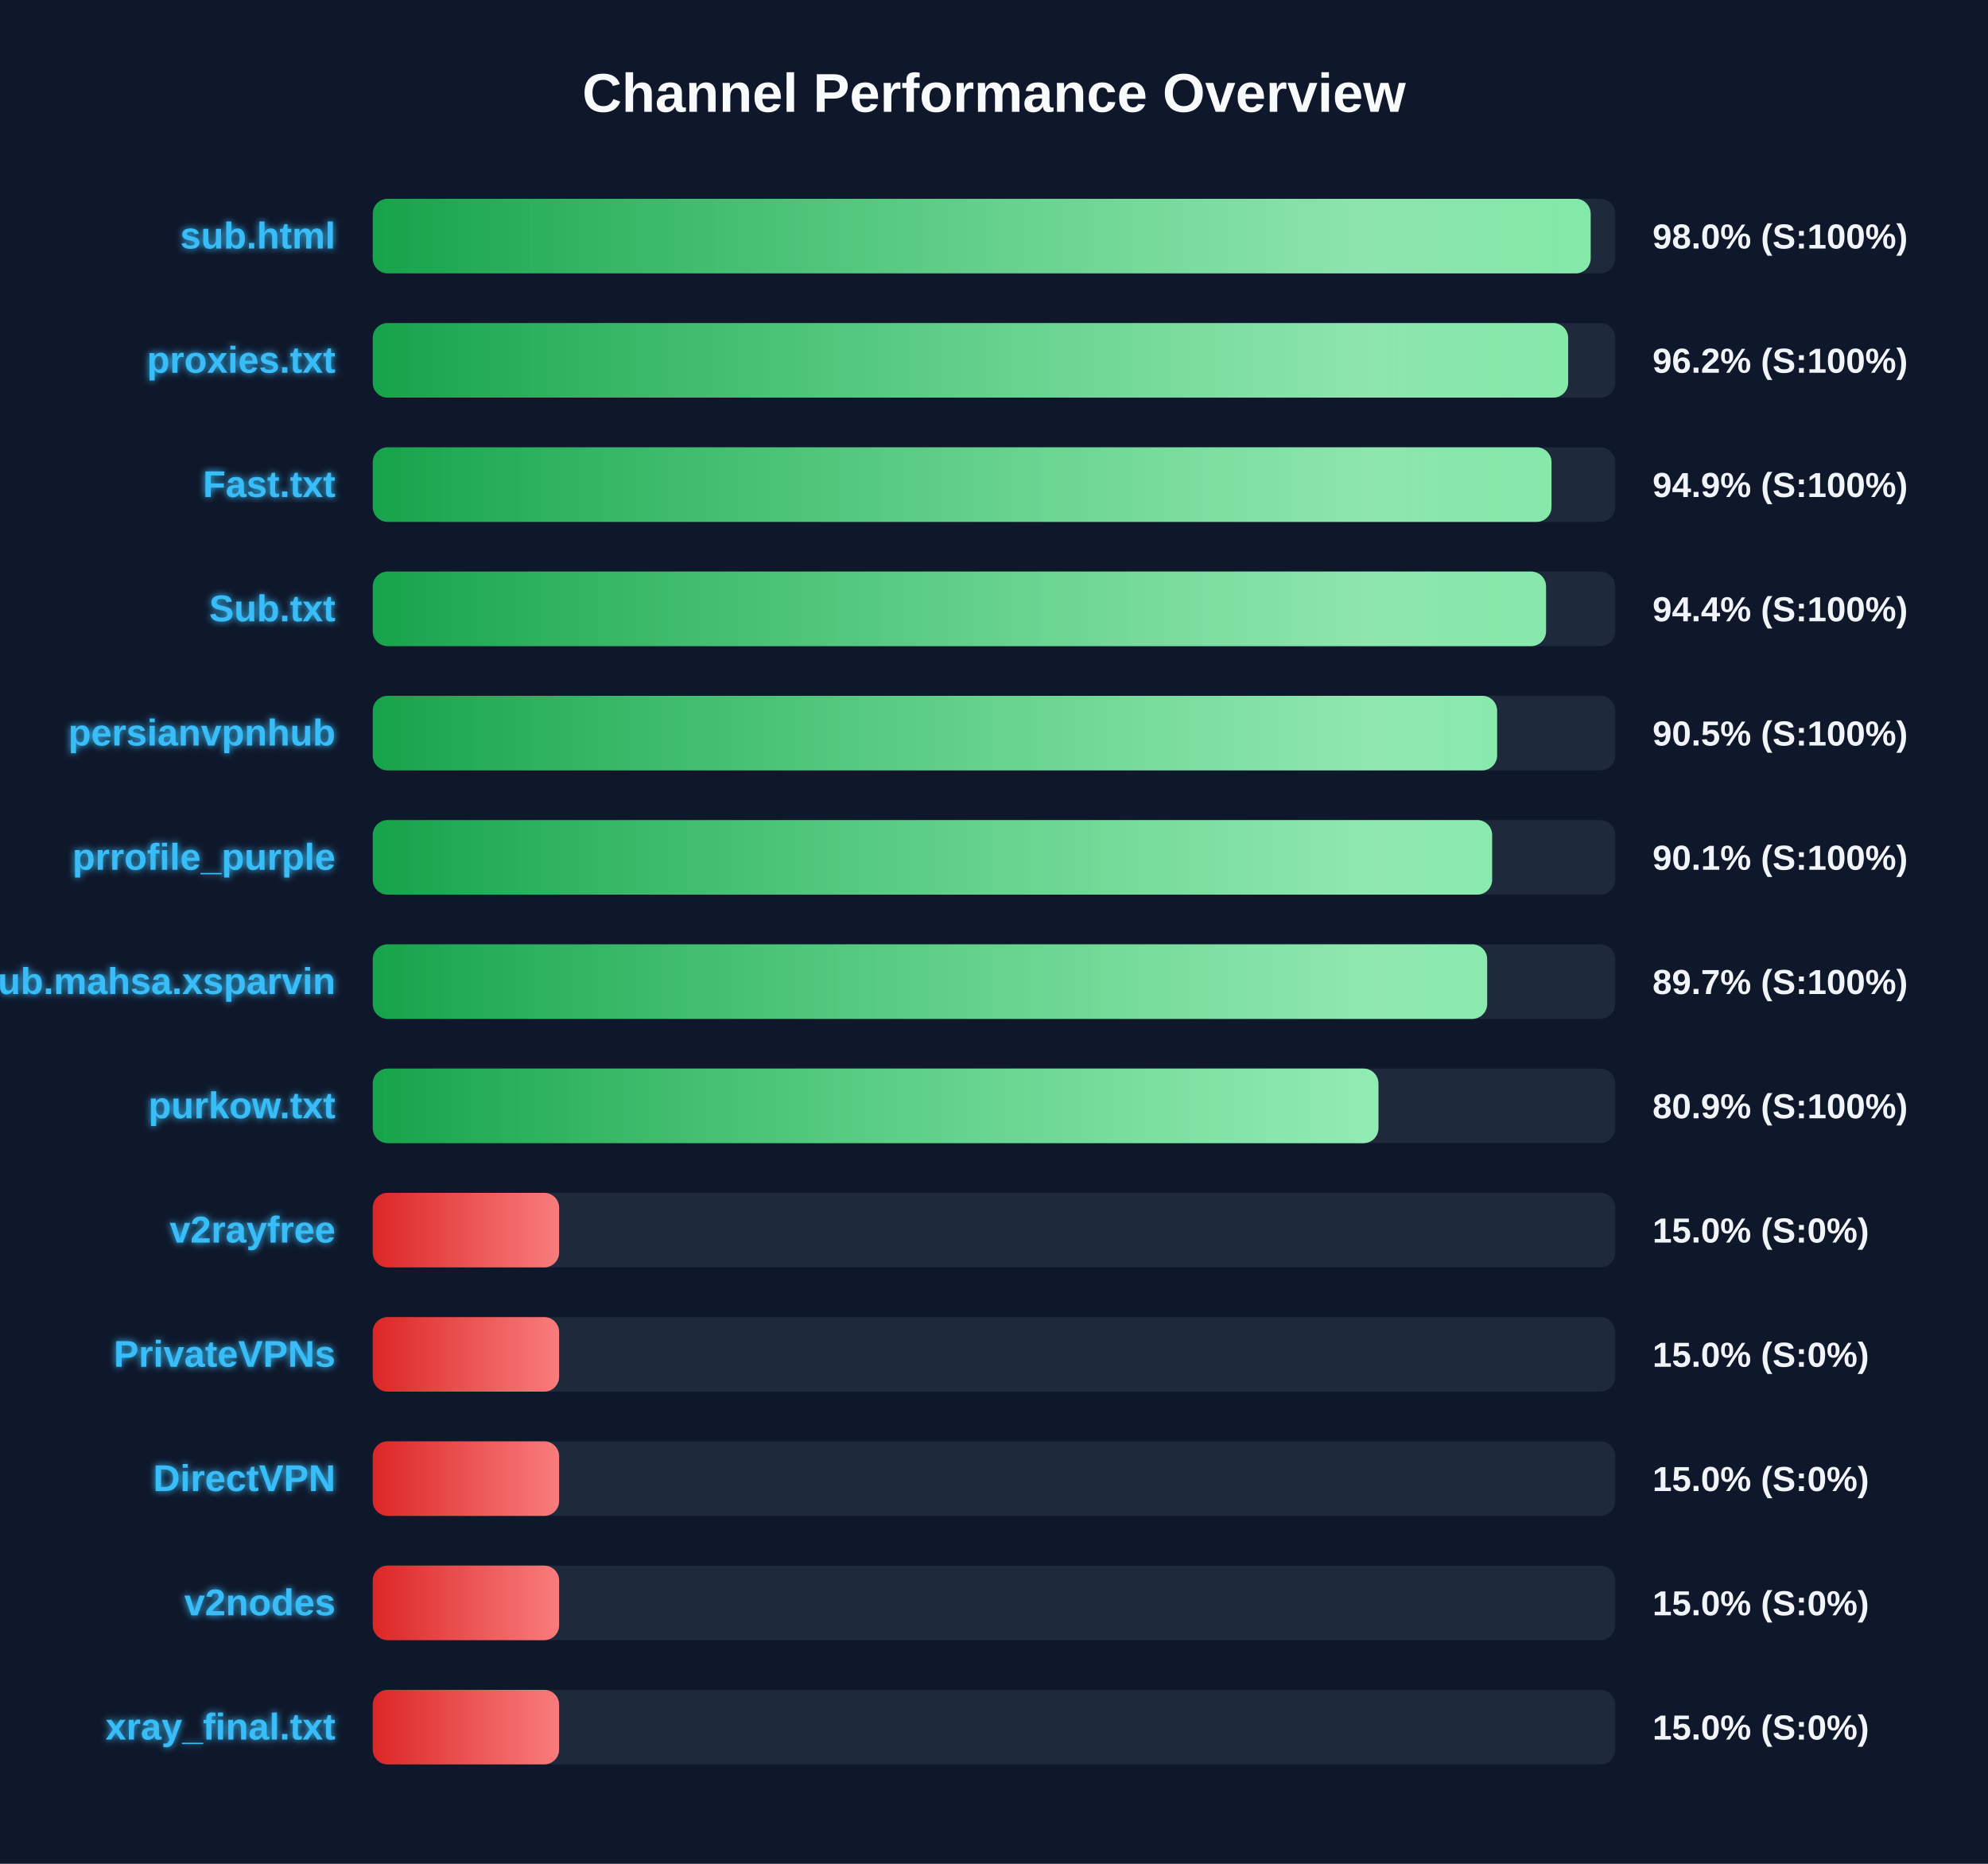
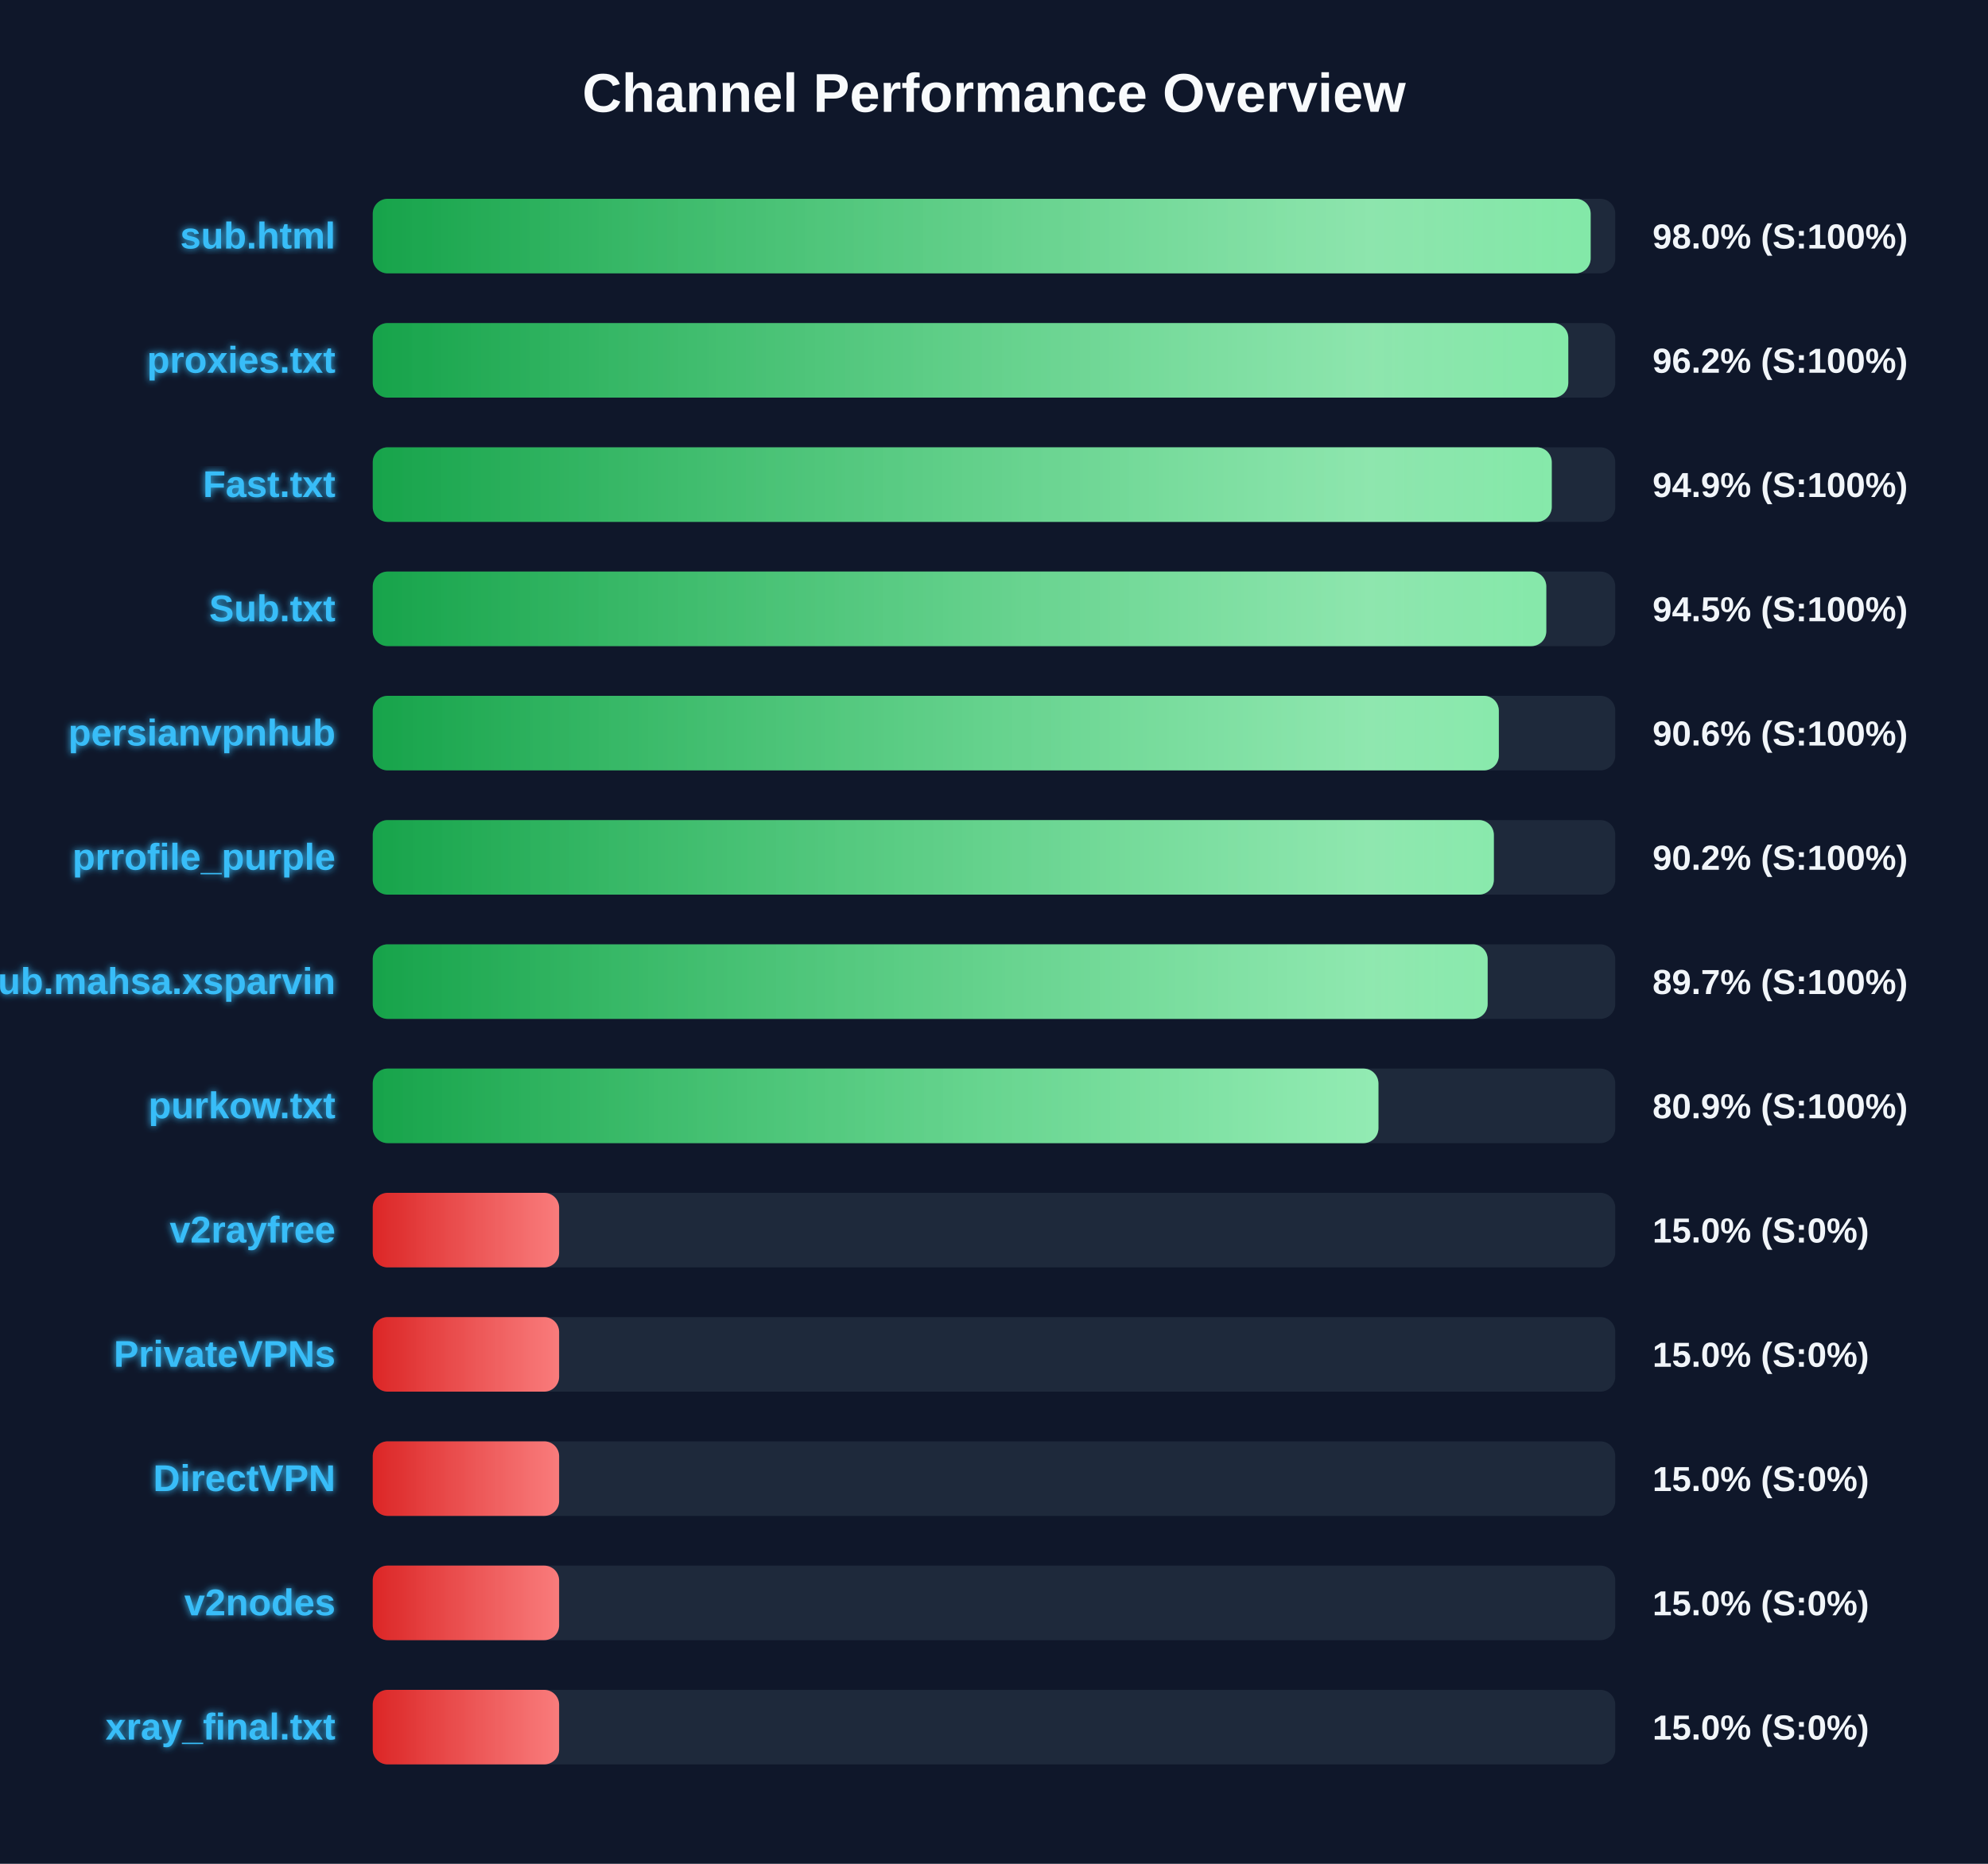
<svg xmlns="http://www.w3.org/2000/svg" width="800" height="750" version="1.1">
  <defs>
    <linearGradient id="grad-green" x1="0%" y1="0%" x2="100%" y2="0%">
      <stop offset="0%" stop-color="#16a34a" />
      <stop offset="100%" stop-color="#4ade80" />
    </linearGradient>
    <linearGradient id="grad-yellow" x1="0%" y1="0%" x2="100%" y2="0%">
      <stop offset="0%" stop-color="#ca8a04" />
      <stop offset="100%" stop-color="#fde047" />
    </linearGradient>
    <linearGradient id="grad-red" x1="0%" y1="0%" x2="100%" y2="0%">
      <stop offset="0%" stop-color="#dc2626" />
      <stop offset="100%" stop-color="#f87171" />
    </linearGradient>
    <linearGradient id="shimmer" x1="0%" y1="0%" x2="100%" y2="0%">
      <stop offset="0%" stop-color="rgba(255,255,255,0)" />
      <stop offset="50%" stop-color="rgba(255,255,255,0.4)" />
      <stop offset="100%" stop-color="rgba(255,255,255,0)" />
    </linearGradient>
    <filter id="glow" x="-20%" y="-20%" width="140%" height="140%">
      <feGaussianBlur stdDeviation="1.5" result="blur" />
      <feComposite in="SourceGraphic" in2="blur" operator="over" />
    </filter>
  </defs>
  <style>
        .bg-rect { fill: #0f172a; }
        .title { font: bold 22px 'Segoe UI', Arial, sans-serif; fill: #f8fafc; }
        .row { font: bold 15px 'Segoe UI', Arial, sans-serif; fill: #38bdf8; filter: url(#glow); }
        .score { font: bold 14px 'Segoe UI', Arial, sans-serif; fill: #f1f5f9; }
        @keyframes shimmer-anim {
            0% { transform: translateX(-100%); }
            100% { transform: translateX(200%); }
        }
        .shimmer-rect {
            animation: shimmer-anim 2.5s infinite linear;
        }
    </style>
  <rect width="100%" height="100%" class="bg-rect" />
  <text x="400" y="45" text-anchor="middle" class="title">Channel Performance Overview</text>
  <rect x="150" y="80" width="500" height="30" fill="#1e293b" rx="6" />
  <clipPath id="clip-0">
    <rect x="150" y="80" width="490.1" height="30" rx="6" />
  </clipPath>
  <rect x="150" y="80" width="490.1" height="30" fill="url(#grad-green)" rx="6" />
  <g clip-path="url(#clip-0)">
    <rect x="150" y="80" width="100%" height="30" fill="url(#shimmer)" class="shimmer-rect" />
  </g>
  <text x="135" y="100" text-anchor="end" class="row">sub.html</text>
  <text x="665" y="100" text-anchor="start" class="score">98.0% (S:100%)</text>
  <rect x="150" y="130" width="500" height="30" fill="#1e293b" rx="6" />
  <clipPath id="clip-1">
-     <rect x="150" y="130" width="481.05" height="30" rx="6" />
+     <rect x="150" y="130" width="481.1" height="30" rx="6" />
  </clipPath>
-   <rect x="150" y="130" width="481.05" height="30" fill="url(#grad-green)" rx="6" />
+   <rect x="150" y="130" width="481.1" height="30" fill="url(#grad-green)" rx="6" />
  <g clip-path="url(#clip-1)">
    <rect x="150" y="130" width="100%" height="30" fill="url(#shimmer)" class="shimmer-rect" />
  </g>
  <text x="135" y="150" text-anchor="end" class="row">proxies.txt</text>
  <text x="665" y="150" text-anchor="start" class="score">96.2% (S:100%)</text>
  <rect x="150" y="180" width="500" height="30" fill="#1e293b" rx="6" />
  <clipPath id="clip-2">
-     <rect x="150" y="180" width="474.35" height="30" rx="6" />
+     <rect x="150" y="180" width="474.45" height="30" rx="6" />
  </clipPath>
-   <rect x="150" y="180" width="474.35" height="30" fill="url(#grad-green)" rx="6" />
+   <rect x="150" y="180" width="474.45" height="30" fill="url(#grad-green)" rx="6" />
  <g clip-path="url(#clip-2)">
    <rect x="150" y="180" width="100%" height="30" fill="url(#shimmer)" class="shimmer-rect" />
  </g>
  <text x="135" y="200" text-anchor="end" class="row">Fast.txt</text>
  <text x="665" y="200" text-anchor="start" class="score">94.9% (S:100%)</text>
  <rect x="150" y="230" width="500" height="30" fill="#1e293b" rx="6" />
  <clipPath id="clip-3">
-     <rect x="150" y="230" width="472.15" height="30" rx="6" />
+     <rect x="150" y="230" width="472.25" height="30" rx="6" />
  </clipPath>
-   <rect x="150" y="230" width="472.15" height="30" fill="url(#grad-green)" rx="6" />
+   <rect x="150" y="230" width="472.25" height="30" fill="url(#grad-green)" rx="6" />
  <g clip-path="url(#clip-3)">
    <rect x="150" y="230" width="100%" height="30" fill="url(#shimmer)" class="shimmer-rect" />
  </g>
  <text x="135" y="250" text-anchor="end" class="row">Sub.txt</text>
-   <text x="665" y="250" text-anchor="start" class="score">94.4% (S:100%)</text>
+   <text x="665" y="250" text-anchor="start" class="score">94.5% (S:100%)</text>
  <rect x="150" y="280" width="500" height="30" fill="#1e293b" rx="6" />
  <clipPath id="clip-4">
-     <rect x="150" y="280" width="452.45" height="30" rx="6" />
+     <rect x="150" y="280" width="453.15" height="30" rx="6" />
  </clipPath>
-   <rect x="150" y="280" width="452.45" height="30" fill="url(#grad-green)" rx="6" />
+   <rect x="150" y="280" width="453.15" height="30" fill="url(#grad-green)" rx="6" />
  <g clip-path="url(#clip-4)">
    <rect x="150" y="280" width="100%" height="30" fill="url(#shimmer)" class="shimmer-rect" />
  </g>
  <text x="135" y="300" text-anchor="end" class="row">persianvpnhub</text>
-   <text x="665" y="300" text-anchor="start" class="score">90.5% (S:100%)</text>
+   <text x="665" y="300" text-anchor="start" class="score">90.6% (S:100%)</text>
  <rect x="150" y="330" width="500" height="30" fill="#1e293b" rx="6" />
  <clipPath id="clip-5">
-     <rect x="150" y="330" width="450.45" height="30" rx="6" />
+     <rect x="150" y="330" width="451.15" height="30" rx="6" />
  </clipPath>
-   <rect x="150" y="330" width="450.45" height="30" fill="url(#grad-green)" rx="6" />
+   <rect x="150" y="330" width="451.15" height="30" fill="url(#grad-green)" rx="6" />
  <g clip-path="url(#clip-5)">
    <rect x="150" y="330" width="100%" height="30" fill="url(#shimmer)" class="shimmer-rect" />
  </g>
  <text x="135" y="350" text-anchor="end" class="row">prrofile_purple</text>
-   <text x="665" y="350" text-anchor="start" class="score">90.1% (S:100%)</text>
+   <text x="665" y="350" text-anchor="start" class="score">90.2% (S:100%)</text>
  <rect x="150" y="380" width="500" height="30" fill="#1e293b" rx="6" />
  <clipPath id="clip-6">
-     <rect x="150" y="380" width="448.45" height="30" rx="6" />
+     <rect x="150" y="380" width="448.65" height="30" rx="6" />
  </clipPath>
-   <rect x="150" y="380" width="448.45" height="30" fill="url(#grad-green)" rx="6" />
+   <rect x="150" y="380" width="448.65" height="30" fill="url(#grad-green)" rx="6" />
  <g clip-path="url(#clip-6)">
    <rect x="150" y="380" width="100%" height="30" fill="url(#shimmer)" class="shimmer-rect" />
  </g>
  <text x="135" y="400" text-anchor="end" class="row">Sub.mahsa.xsparvin</text>
  <text x="665" y="400" text-anchor="start" class="score">89.7% (S:100%)</text>
  <rect x="150" y="430" width="500" height="30" fill="#1e293b" rx="6" />
  <clipPath id="clip-7">
    <rect x="150" y="430" width="404.7" height="30" rx="6" />
  </clipPath>
  <rect x="150" y="430" width="404.7" height="30" fill="url(#grad-green)" rx="6" />
  <g clip-path="url(#clip-7)">
    <rect x="150" y="430" width="100%" height="30" fill="url(#shimmer)" class="shimmer-rect" />
  </g>
  <text x="135" y="450" text-anchor="end" class="row">purkow.txt</text>
  <text x="665" y="450" text-anchor="start" class="score">80.9% (S:100%)</text>
  <rect x="150" y="480" width="500" height="30" fill="#1e293b" rx="6" />
  <clipPath id="clip-8">
    <rect x="150" y="480" width="75.0" height="30" rx="6" />
  </clipPath>
  <rect x="150" y="480" width="75.0" height="30" fill="url(#grad-red)" rx="6" />
  <g clip-path="url(#clip-8)">
    <rect x="150" y="480" width="100%" height="30" fill="url(#shimmer)" class="shimmer-rect" />
  </g>
  <text x="135" y="500" text-anchor="end" class="row">v2rayfree</text>
  <text x="665" y="500" text-anchor="start" class="score">15.0% (S:0%)</text>
  <rect x="150" y="530" width="500" height="30" fill="#1e293b" rx="6" />
  <clipPath id="clip-9">
    <rect x="150" y="530" width="75.0" height="30" rx="6" />
  </clipPath>
  <rect x="150" y="530" width="75.0" height="30" fill="url(#grad-red)" rx="6" />
  <g clip-path="url(#clip-9)">
    <rect x="150" y="530" width="100%" height="30" fill="url(#shimmer)" class="shimmer-rect" />
  </g>
  <text x="135" y="550" text-anchor="end" class="row">PrivateVPNs</text>
  <text x="665" y="550" text-anchor="start" class="score">15.0% (S:0%)</text>
  <rect x="150" y="580" width="500" height="30" fill="#1e293b" rx="6" />
  <clipPath id="clip-10">
    <rect x="150" y="580" width="75.0" height="30" rx="6" />
  </clipPath>
  <rect x="150" y="580" width="75.0" height="30" fill="url(#grad-red)" rx="6" />
  <g clip-path="url(#clip-10)">
    <rect x="150" y="580" width="100%" height="30" fill="url(#shimmer)" class="shimmer-rect" />
  </g>
  <text x="135" y="600" text-anchor="end" class="row">DirectVPN</text>
  <text x="665" y="600" text-anchor="start" class="score">15.0% (S:0%)</text>
  <rect x="150" y="630" width="500" height="30" fill="#1e293b" rx="6" />
  <clipPath id="clip-11">
    <rect x="150" y="630" width="75.0" height="30" rx="6" />
  </clipPath>
  <rect x="150" y="630" width="75.0" height="30" fill="url(#grad-red)" rx="6" />
  <g clip-path="url(#clip-11)">
    <rect x="150" y="630" width="100%" height="30" fill="url(#shimmer)" class="shimmer-rect" />
  </g>
  <text x="135" y="650" text-anchor="end" class="row">v2nodes</text>
  <text x="665" y="650" text-anchor="start" class="score">15.0% (S:0%)</text>
  <rect x="150" y="680" width="500" height="30" fill="#1e293b" rx="6" />
  <clipPath id="clip-12">
    <rect x="150" y="680" width="75.0" height="30" rx="6" />
  </clipPath>
  <rect x="150" y="680" width="75.0" height="30" fill="url(#grad-red)" rx="6" />
  <g clip-path="url(#clip-12)">
    <rect x="150" y="680" width="100%" height="30" fill="url(#shimmer)" class="shimmer-rect" />
  </g>
  <text x="135" y="700" text-anchor="end" class="row">xray_final.txt</text>
  <text x="665" y="700" text-anchor="start" class="score">15.0% (S:0%)</text>
</svg>
